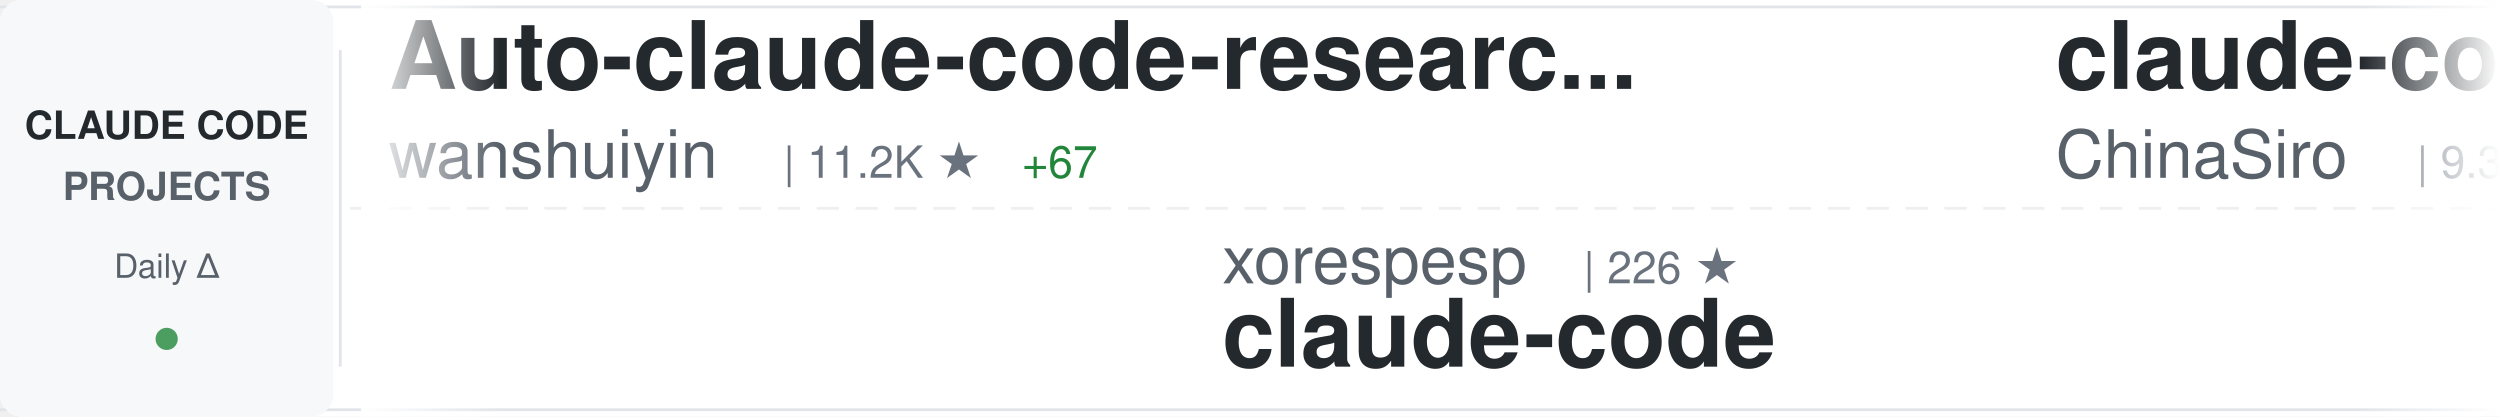
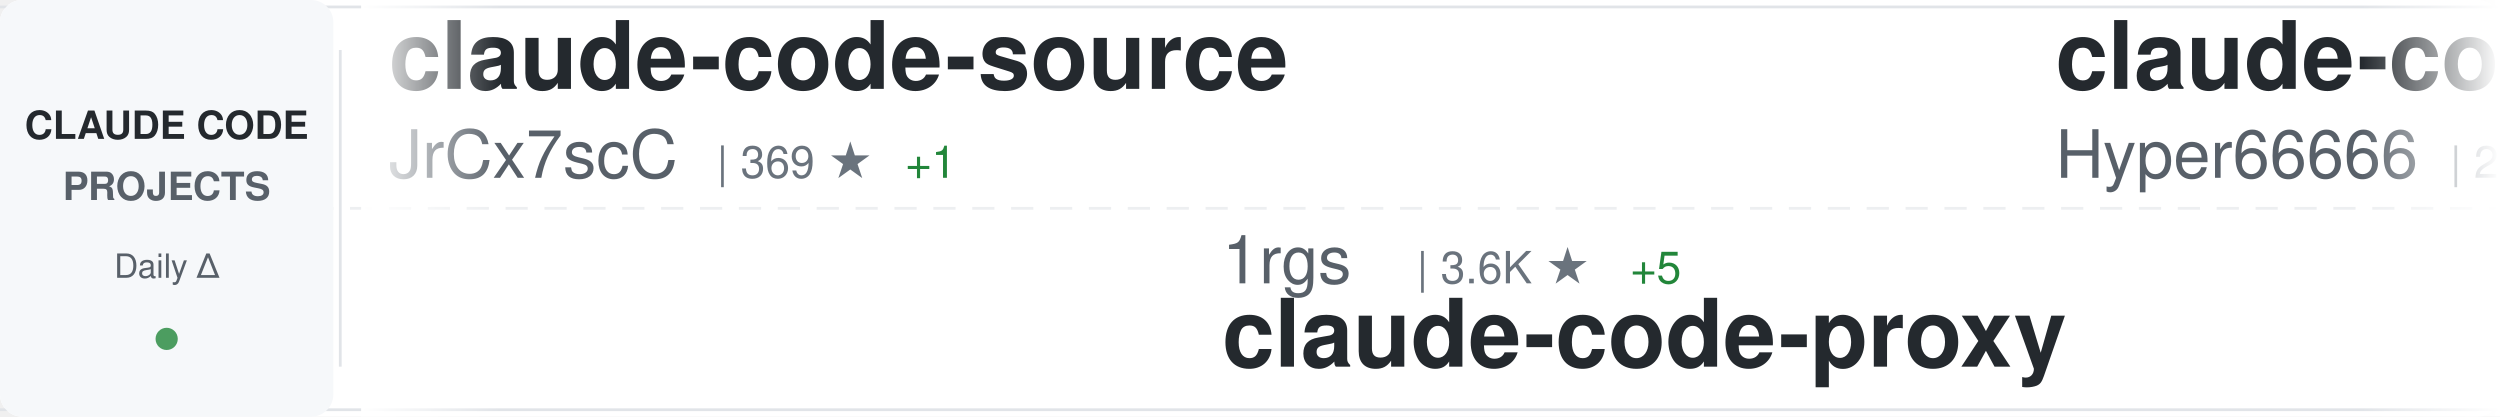
<svg xmlns="http://www.w3.org/2000/svg" width="900" height="150">
  <defs>
    <linearGradient id="awesomeLeftFade" x1="0%" y1="0%" x2="100%" y2="0%">
      <stop offset="0%" style="stop-color:#ffffff;stop-opacity:1" />
      <stop offset="100%" style="stop-color:#ffffff;stop-opacity:0" />
    </linearGradient>
    <linearGradient id="awesomeRightFade" x1="0%" y1="0%" x2="100%" y2="0%">
      <stop offset="0%" style="stop-color:#ffffff;stop-opacity:0" />
      <stop offset="100%" style="stop-color:#ffffff;stop-opacity:1" />
    </linearGradient>
  </defs>
  <rect width="900" height="150" fill="#ffffff" rx="8" />
  <rect x="0" y="2" width="900" height="1" fill="#e1e4e8" />
  <rect x="0" y="147" width="900" height="1" fill="#e1e4e8" />
  <line x1="0" y1="75" x2="900" y2="75" stroke="#e1e4e8" stroke-width="1" stroke-dasharray="8 6" opacity="0.6" />
  <rect x="0" y="0" width="120" height="150" fill="#f6f8fa" rx="8" />
  <text x="60" y="50" font-family="-apple-system, BlinkMacSystemFont, 'Segoe UI', Helvetica, Arial, sans-serif" font-size="14" font-weight="600" fill="#24292e" text-anchor="middle">CLAUDE CODE</text>
  <text x="60" y="72" font-family="-apple-system, BlinkMacSystemFont, 'Segoe UI', Helvetica, Arial, sans-serif" font-size="14" font-weight="600" fill="#586069" text-anchor="middle">PROJECTS</text>
  <text x="60" y="100" font-family="-apple-system, BlinkMacSystemFont, 'Segoe UI', Helvetica, Arial, sans-serif" font-size="12" font-weight="500" fill="#586069" text-anchor="middle">Daily Δ</text>
  <circle cx="60" cy="122" r="4" fill="#22863a" opacity="0.8" />
  <rect x="122" y="18" width="1" height="114" fill="#e1e4e8" />
  <clipPath id="awesomeTickerClip">
    <rect x="130" y="0" width="770" height="150" />
  </clipPath>
  <g clip-path="url(#awesomeTickerClip)">
    <g id="awesomeTickerItems">
      <animateTransform attributeName="transform" attributeType="XML" type="translate" from="0 0" to="-3000 0" dur="54s" repeatCount="indefinite" />
      <g transform="translate(0, 0)">
-         <text x="140" y="32" font-family="-apple-system, BlinkMacSystemFont, 'Segoe UI', Helvetica, Arial, sans-serif" font-size="34" font-weight="600" fill="#24292e">Auto-claude-code-researc...</text>
-         <text x="140" y="64" font-family="-apple-system, BlinkMacSystemFont, 'Segoe UI', Helvetica, Arial, sans-serif" font-size="24" font-weight="400" fill="#586069">wanshuiyin</text>
-         <text x="282" y="64" font-family="-apple-system, BlinkMacSystemFont, 'Segoe UI', Helvetica, Arial, sans-serif" font-size="16" font-weight="500" fill="#6a737d">| 11.2K ★</text>
-         <text x="368" y="64" font-family="-apple-system, BlinkMacSystemFont, 'Segoe UI', Helvetica, Arial, sans-serif" font-size="16" font-weight="500" fill="#22863a"> +67</text>
+         <text x="140" y="32" font-family="-apple-system, BlinkMacSystemFont, 'Segoe UI', Helvetica, Arial, sans-serif" font-size="34" font-weight="600" fill="#24292e">claude-code-source</text>
+         <text x="140" y="64" font-family="-apple-system, BlinkMacSystemFont, 'Segoe UI', Helvetica, Arial, sans-serif" font-size="24" font-weight="400" fill="#586069">JrCx7scC</text>
+         <text x="258" y="64" font-family="-apple-system, BlinkMacSystemFont, 'Segoe UI', Helvetica, Arial, sans-serif" font-size="16" font-weight="500" fill="#6a737d">| 369 ★</text>
+         <text x="326" y="64" font-family="-apple-system, BlinkMacSystemFont, 'Segoe UI', Helvetica, Arial, sans-serif" font-size="16" font-weight="500" fill="#22863a"> +1</text>
      </g>
      <g transform="translate(300, 0)">
-         <text x="140" y="102" font-family="-apple-system, BlinkMacSystemFont, 'Segoe UI', Helvetica, Arial, sans-serif" font-size="24" font-weight="400" fill="#586069">xorespesp</text>
-         <text x="270" y="102" font-family="-apple-system, BlinkMacSystemFont, 'Segoe UI', Helvetica, Arial, sans-serif" font-size="16" font-weight="500" fill="#6a737d">| 226 ★</text>
-         <text x="140" y="132" font-family="-apple-system, BlinkMacSystemFont, 'Segoe UI', Helvetica, Arial, sans-serif" font-size="34" font-weight="600" fill="#24292e">claude-code</text>
+         <text x="140" y="102" font-family="-apple-system, BlinkMacSystemFont, 'Segoe UI', Helvetica, Arial, sans-serif" font-size="24" font-weight="400" fill="#586069">1rgs</text>
+         <text x="210" y="102" font-family="-apple-system, BlinkMacSystemFont, 'Segoe UI', Helvetica, Arial, sans-serif" font-size="16" font-weight="500" fill="#6a737d">| 3.6K ★</text>
+         <text x="287" y="102" font-family="-apple-system, BlinkMacSystemFont, 'Segoe UI', Helvetica, Arial, sans-serif" font-size="16" font-weight="500" fill="#22863a"> +5</text>
+         <text x="140" y="132" font-family="-apple-system, BlinkMacSystemFont, 'Segoe UI', Helvetica, Arial, sans-serif" font-size="34" font-weight="600" fill="#24292e">claude-code-proxy</text>
      </g>
      <g transform="translate(600, 0)">
        <text x="140" y="32" font-family="-apple-system, BlinkMacSystemFont, 'Segoe UI', Helvetica, Arial, sans-serif" font-size="34" font-weight="600" fill="#24292e">claude-code-sourcemap</text>
+         <text x="140" y="64" font-family="-apple-system, BlinkMacSystemFont, 'Segoe UI', Helvetica, Arial, sans-serif" font-size="24" font-weight="400" fill="#586069">Hyper66666</text>
+         <text x="282" y="64" font-family="-apple-system, BlinkMacSystemFont, 'Segoe UI', Helvetica, Arial, sans-serif" font-size="16" font-weight="500" fill="#6a737d">| 215 ★</text>
+       </g>
+       <g transform="translate(900, 0)">
+         <text x="140" y="102" font-family="-apple-system, BlinkMacSystemFont, 'Segoe UI', Helvetica, Arial, sans-serif" font-size="24" font-weight="400" fill="#586069">Chachamaru127</text>
+         <text x="318" y="102" font-family="-apple-system, BlinkMacSystemFont, 'Segoe UI', Helvetica, Arial, sans-serif" font-size="16" font-weight="500" fill="#6a737d">| 2.5K ★</text>
+         <text x="395" y="102" font-family="-apple-system, BlinkMacSystemFont, 'Segoe UI', Helvetica, Arial, sans-serif" font-size="16" font-weight="500" fill="#22863a"> +65</text>
+         <text x="140" y="132" font-family="-apple-system, BlinkMacSystemFont, 'Segoe UI', Helvetica, Arial, sans-serif" font-size="34" font-weight="600" fill="#24292e">claude-code-harness</text>
+       </g>
+       <g transform="translate(1200, 0)">
+         <text x="140" y="32" font-family="-apple-system, BlinkMacSystemFont, 'Segoe UI', Helvetica, Arial, sans-serif" font-size="34" font-weight="600" fill="#24292e">claude-code</text>
+         <text x="140" y="64" font-family="-apple-system, BlinkMacSystemFont, 'Segoe UI', Helvetica, Arial, sans-serif" font-size="24" font-weight="400" fill="#586069">Onewon</text>
+         <text x="234" y="64" font-family="-apple-system, BlinkMacSystemFont, 'Segoe UI', Helvetica, Arial, sans-serif" font-size="16" font-weight="500" fill="#6a737d">| 181 ★</text>
+       </g>
+       <g transform="translate(1500, 0)">
+         <text x="140" y="102" font-family="-apple-system, BlinkMacSystemFont, 'Segoe UI', Helvetica, Arial, sans-serif" font-size="24" font-weight="400" fill="#586069">Cranot</text>
+         <text x="234" y="102" font-family="-apple-system, BlinkMacSystemFont, 'Segoe UI', Helvetica, Arial, sans-serif" font-size="16" font-weight="500" fill="#6a737d">| 2.8K ★</text>
+         <text x="311" y="102" font-family="-apple-system, BlinkMacSystemFont, 'Segoe UI', Helvetica, Arial, sans-serif" font-size="16" font-weight="500" fill="#22863a"> +3</text>
+         <text x="140" y="132" font-family="-apple-system, BlinkMacSystemFont, 'Segoe UI', Helvetica, Arial, sans-serif" font-size="34" font-weight="600" fill="#24292e">claude-code-guide</text>
+       </g>
+       <g transform="translate(1800, 0)">
+         <text x="140" y="32" font-family="-apple-system, BlinkMacSystemFont, 'Segoe UI', Helvetica, Arial, sans-serif" font-size="34" font-weight="600" fill="#24292e">claude-code-sourcemap</text>
        <text x="140" y="64" font-family="-apple-system, BlinkMacSystemFont, 'Segoe UI', Helvetica, Arial, sans-serif" font-size="24" font-weight="400" fill="#586069">ChinaSiro</text>
        <text x="270" y="64" font-family="-apple-system, BlinkMacSystemFont, 'Segoe UI', Helvetica, Arial, sans-serif" font-size="16" font-weight="500" fill="#6a737d">| 9.3K ★</text>
-         <text x="347" y="64" font-family="-apple-system, BlinkMacSystemFont, 'Segoe UI', Helvetica, Arial, sans-serif" font-size="16" font-weight="500" fill="#22863a"> +6</text>
-       </g>
-       <g transform="translate(900, 0)">
-         <text x="140" y="102" font-family="-apple-system, BlinkMacSystemFont, 'Segoe UI', Helvetica, Arial, sans-serif" font-size="24" font-weight="400" fill="#586069">chauncygu</text>
-         <text x="270" y="102" font-family="-apple-system, BlinkMacSystemFont, 'Segoe UI', Helvetica, Arial, sans-serif" font-size="16" font-weight="500" fill="#6a737d">| 2.5K ★</text>
-         <text x="347" y="102" font-family="-apple-system, BlinkMacSystemFont, 'Segoe UI', Helvetica, Arial, sans-serif" font-size="16" font-weight="500" fill="#22863a"> +4</text>
-         <text x="140" y="132" font-family="-apple-system, BlinkMacSystemFont, 'Segoe UI', Helvetica, Arial, sans-serif" font-size="34" font-weight="600" fill="#24292e">collection-claude-code-s...</text>
-       </g>
-       <g transform="translate(1200, 0)">
-         <text x="140" y="32" font-family="-apple-system, BlinkMacSystemFont, 'Segoe UI', Helvetica, Arial, sans-serif" font-size="34" font-weight="600" fill="#24292e">claude-code-source-build</text>
-         <text x="140" y="64" font-family="-apple-system, BlinkMacSystemFont, 'Segoe UI', Helvetica, Arial, sans-serif" font-size="24" font-weight="400" fill="#586069">andrew-kramer-inno</text>
-         <text x="378" y="64" font-family="-apple-system, BlinkMacSystemFont, 'Segoe UI', Helvetica, Arial, sans-serif" font-size="16" font-weight="500" fill="#6a737d">| 591 ★</text>
-       </g>
-       <g transform="translate(1500, 0)">
-         <text x="140" y="102" font-family="-apple-system, BlinkMacSystemFont, 'Segoe UI', Helvetica, Arial, sans-serif" font-size="24" font-weight="400" fill="#586069">freestylefly</text>
-         <text x="306" y="102" font-family="-apple-system, BlinkMacSystemFont, 'Segoe UI', Helvetica, Arial, sans-serif" font-size="16" font-weight="500" fill="#6a737d">| 125 ★</text>
-         <text x="140" y="132" font-family="-apple-system, BlinkMacSystemFont, 'Segoe UI', Helvetica, Arial, sans-serif" font-size="34" font-weight="600" fill="#24292e">claude-code</text>
-       </g>
-       <g transform="translate(1800, 0)">
-         <text x="140" y="32" font-family="-apple-system, BlinkMacSystemFont, 'Segoe UI', Helvetica, Arial, sans-serif" font-size="34" font-weight="600" fill="#24292e">ralph-claude-code</text>
-         <text x="140" y="64" font-family="-apple-system, BlinkMacSystemFont, 'Segoe UI', Helvetica, Arial, sans-serif" font-size="24" font-weight="400" fill="#586069">frankbria</text>
-         <text x="270" y="64" font-family="-apple-system, BlinkMacSystemFont, 'Segoe UI', Helvetica, Arial, sans-serif" font-size="16" font-weight="500" fill="#6a737d">| 9.2K ★</text>
-         <text x="347" y="64" font-family="-apple-system, BlinkMacSystemFont, 'Segoe UI', Helvetica, Arial, sans-serif" font-size="16" font-weight="500" fill="#22863a"> +6</text>
+         <text x="347" y="64" font-family="-apple-system, BlinkMacSystemFont, 'Segoe UI', Helvetica, Arial, sans-serif" font-size="16" font-weight="500" fill="#22863a"> +7</text>
      </g>
      <g transform="translate(2100, 0)">
-         <text x="140" y="102" font-family="-apple-system, BlinkMacSystemFont, 'Segoe UI', Helvetica, Arial, sans-serif" font-size="24" font-weight="400" fill="#586069">https-deeplearning-ai</text>
-         <text x="414" y="102" font-family="-apple-system, BlinkMacSystemFont, 'Segoe UI', Helvetica, Arial, sans-serif" font-size="16" font-weight="500" fill="#6a737d">| 522 ★</text>
-         <text x="140" y="132" font-family="-apple-system, BlinkMacSystemFont, 'Segoe UI', Helvetica, Arial, sans-serif" font-size="34" font-weight="600" fill="#24292e">sc-claude-code-files</text>
+         <text x="140" y="102" font-family="-apple-system, BlinkMacSystemFont, 'Segoe UI', Helvetica, Arial, sans-serif" font-size="24" font-weight="400" fill="#586069">Yeachan-Heo</text>
+         <text x="294" y="102" font-family="-apple-system, BlinkMacSystemFont, 'Segoe UI', Helvetica, Arial, sans-serif" font-size="16" font-weight="500" fill="#6a737d">| 35.6K ★</text>
+         <text x="380" y="102" font-family="-apple-system, BlinkMacSystemFont, 'Segoe UI', Helvetica, Arial, sans-serif" font-size="16" font-weight="500" fill="#22863a"> +121</text>
+         <text x="140" y="132" font-family="-apple-system, BlinkMacSystemFont, 'Segoe UI', Helvetica, Arial, sans-serif" font-size="34" font-weight="600" fill="#24292e">oh-my-claudecode</text>
      </g>
      <g transform="translate(2400, 0)">
-         <text x="140" y="32" font-family="-apple-system, BlinkMacSystemFont, 'Segoe UI', Helvetica, Arial, sans-serif" font-size="34" font-weight="600" fill="#24292e">claude-code-local</text>
-         <text x="140" y="64" font-family="-apple-system, BlinkMacSystemFont, 'Segoe UI', Helvetica, Arial, sans-serif" font-size="24" font-weight="400" fill="#586069">nicedreamzapp</text>
-         <text x="318" y="64" font-family="-apple-system, BlinkMacSystemFont, 'Segoe UI', Helvetica, Arial, sans-serif" font-size="16" font-weight="500" fill="#6a737d">| 2.7K ★</text>
-         <text x="395" y="64" font-family="-apple-system, BlinkMacSystemFont, 'Segoe UI', Helvetica, Arial, sans-serif" font-size="16" font-weight="500" fill="#22863a"> +3</text>
+         <text x="140" y="32" font-family="-apple-system, BlinkMacSystemFont, 'Segoe UI', Helvetica, Arial, sans-serif" font-size="34" font-weight="600" fill="#24292e">claude-code</text>
+         <text x="140" y="64" font-family="-apple-system, BlinkMacSystemFont, 'Segoe UI', Helvetica, Arial, sans-serif" font-size="24" font-weight="400" fill="#586069">claude-code-best</text>
+         <text x="354" y="64" font-family="-apple-system, BlinkMacSystemFont, 'Segoe UI', Helvetica, Arial, sans-serif" font-size="16" font-weight="500" fill="#6a737d">| 19.4K ★</text>
+         <text x="440" y="64" font-family="-apple-system, BlinkMacSystemFont, 'Segoe UI', Helvetica, Arial, sans-serif" font-size="16" font-weight="500" fill="#22863a"> +55</text>
      </g>
      <g transform="translate(2700, 0)">
-         <text x="140" y="102" font-family="-apple-system, BlinkMacSystemFont, 'Segoe UI', Helvetica, Arial, sans-serif" font-size="24" font-weight="400" fill="#586069">luongnv89</text>
-         <text x="270" y="102" font-family="-apple-system, BlinkMacSystemFont, 'Segoe UI', Helvetica, Arial, sans-serif" font-size="16" font-weight="500" fill="#6a737d">| 34.8K ★</text>
-         <text x="356" y="102" font-family="-apple-system, BlinkMacSystemFont, 'Segoe UI', Helvetica, Arial, sans-serif" font-size="16" font-weight="500" fill="#22863a"> +63</text>
-         <text x="140" y="132" font-family="-apple-system, BlinkMacSystemFont, 'Segoe UI', Helvetica, Arial, sans-serif" font-size="34" font-weight="600" fill="#24292e">claude-howto</text>
+         <text x="140" y="102" font-family="-apple-system, BlinkMacSystemFont, 'Segoe UI', Helvetica, Arial, sans-serif" font-size="24" font-weight="400" fill="#586069">centminmod</text>
+         <text x="282" y="102" font-family="-apple-system, BlinkMacSystemFont, 'Segoe UI', Helvetica, Arial, sans-serif" font-size="16" font-weight="500" fill="#6a737d">| 2.4K ★</text>
+         <text x="359" y="102" font-family="-apple-system, BlinkMacSystemFont, 'Segoe UI', Helvetica, Arial, sans-serif" font-size="16" font-weight="500" fill="#22863a"> +3</text>
+         <text x="140" y="132" font-family="-apple-system, BlinkMacSystemFont, 'Segoe UI', Helvetica, Arial, sans-serif" font-size="34" font-weight="600" fill="#24292e">my-claude-code-setup</text>
      </g>
      <g transform="translate(3000, 0)">
-         <text x="140" y="32" font-family="-apple-system, BlinkMacSystemFont, 'Segoe UI', Helvetica, Arial, sans-serif" font-size="34" font-weight="600" fill="#24292e">Auto-claude-code-researc...</text>
-         <text x="140" y="64" font-family="-apple-system, BlinkMacSystemFont, 'Segoe UI', Helvetica, Arial, sans-serif" font-size="24" font-weight="400" fill="#586069">wanshuiyin</text>
-         <text x="282" y="64" font-family="-apple-system, BlinkMacSystemFont, 'Segoe UI', Helvetica, Arial, sans-serif" font-size="16" font-weight="500" fill="#6a737d">| 11.2K ★</text>
-         <text x="368" y="64" font-family="-apple-system, BlinkMacSystemFont, 'Segoe UI', Helvetica, Arial, sans-serif" font-size="16" font-weight="500" fill="#22863a"> +67</text>
+         <text x="140" y="32" font-family="-apple-system, BlinkMacSystemFont, 'Segoe UI', Helvetica, Arial, sans-serif" font-size="34" font-weight="600" fill="#24292e">claude-code-source</text>
+         <text x="140" y="64" font-family="-apple-system, BlinkMacSystemFont, 'Segoe UI', Helvetica, Arial, sans-serif" font-size="24" font-weight="400" fill="#586069">JrCx7scC</text>
+         <text x="258" y="64" font-family="-apple-system, BlinkMacSystemFont, 'Segoe UI', Helvetica, Arial, sans-serif" font-size="16" font-weight="500" fill="#6a737d">| 369 ★</text>
+         <text x="326" y="64" font-family="-apple-system, BlinkMacSystemFont, 'Segoe UI', Helvetica, Arial, sans-serif" font-size="16" font-weight="500" fill="#22863a"> +1</text>
      </g>
      <g transform="translate(3300, 0)">
-         <text x="140" y="102" font-family="-apple-system, BlinkMacSystemFont, 'Segoe UI', Helvetica, Arial, sans-serif" font-size="24" font-weight="400" fill="#586069">xorespesp</text>
-         <text x="270" y="102" font-family="-apple-system, BlinkMacSystemFont, 'Segoe UI', Helvetica, Arial, sans-serif" font-size="16" font-weight="500" fill="#6a737d">| 226 ★</text>
-         <text x="140" y="132" font-family="-apple-system, BlinkMacSystemFont, 'Segoe UI', Helvetica, Arial, sans-serif" font-size="34" font-weight="600" fill="#24292e">claude-code</text>
+         <text x="140" y="102" font-family="-apple-system, BlinkMacSystemFont, 'Segoe UI', Helvetica, Arial, sans-serif" font-size="24" font-weight="400" fill="#586069">1rgs</text>
+         <text x="210" y="102" font-family="-apple-system, BlinkMacSystemFont, 'Segoe UI', Helvetica, Arial, sans-serif" font-size="16" font-weight="500" fill="#6a737d">| 3.6K ★</text>
+         <text x="287" y="102" font-family="-apple-system, BlinkMacSystemFont, 'Segoe UI', Helvetica, Arial, sans-serif" font-size="16" font-weight="500" fill="#22863a"> +5</text>
+         <text x="140" y="132" font-family="-apple-system, BlinkMacSystemFont, 'Segoe UI', Helvetica, Arial, sans-serif" font-size="34" font-weight="600" fill="#24292e">claude-code-proxy</text>
      </g>
      <g transform="translate(3600, 0)">
        <text x="140" y="32" font-family="-apple-system, BlinkMacSystemFont, 'Segoe UI', Helvetica, Arial, sans-serif" font-size="34" font-weight="600" fill="#24292e">claude-code-sourcemap</text>
-         <text x="140" y="64" font-family="-apple-system, BlinkMacSystemFont, 'Segoe UI', Helvetica, Arial, sans-serif" font-size="24" font-weight="400" fill="#586069">ChinaSiro</text>
-         <text x="270" y="64" font-family="-apple-system, BlinkMacSystemFont, 'Segoe UI', Helvetica, Arial, sans-serif" font-size="16" font-weight="500" fill="#6a737d">| 9.3K ★</text>
-         <text x="347" y="64" font-family="-apple-system, BlinkMacSystemFont, 'Segoe UI', Helvetica, Arial, sans-serif" font-size="16" font-weight="500" fill="#22863a"> +6</text>
+         <text x="140" y="64" font-family="-apple-system, BlinkMacSystemFont, 'Segoe UI', Helvetica, Arial, sans-serif" font-size="24" font-weight="400" fill="#586069">Hyper66666</text>
+         <text x="282" y="64" font-family="-apple-system, BlinkMacSystemFont, 'Segoe UI', Helvetica, Arial, sans-serif" font-size="16" font-weight="500" fill="#6a737d">| 215 ★</text>
      </g>
      <g transform="translate(3900, 0)">
-         <text x="140" y="102" font-family="-apple-system, BlinkMacSystemFont, 'Segoe UI', Helvetica, Arial, sans-serif" font-size="24" font-weight="400" fill="#586069">chauncygu</text>
-         <text x="270" y="102" font-family="-apple-system, BlinkMacSystemFont, 'Segoe UI', Helvetica, Arial, sans-serif" font-size="16" font-weight="500" fill="#6a737d">| 2.5K ★</text>
-         <text x="347" y="102" font-family="-apple-system, BlinkMacSystemFont, 'Segoe UI', Helvetica, Arial, sans-serif" font-size="16" font-weight="500" fill="#22863a"> +4</text>
-         <text x="140" y="132" font-family="-apple-system, BlinkMacSystemFont, 'Segoe UI', Helvetica, Arial, sans-serif" font-size="34" font-weight="600" fill="#24292e">collection-claude-code-s...</text>
+         <text x="140" y="102" font-family="-apple-system, BlinkMacSystemFont, 'Segoe UI', Helvetica, Arial, sans-serif" font-size="24" font-weight="400" fill="#586069">Chachamaru127</text>
+         <text x="318" y="102" font-family="-apple-system, BlinkMacSystemFont, 'Segoe UI', Helvetica, Arial, sans-serif" font-size="16" font-weight="500" fill="#6a737d">| 2.5K ★</text>
+         <text x="395" y="102" font-family="-apple-system, BlinkMacSystemFont, 'Segoe UI', Helvetica, Arial, sans-serif" font-size="16" font-weight="500" fill="#22863a"> +65</text>
+         <text x="140" y="132" font-family="-apple-system, BlinkMacSystemFont, 'Segoe UI', Helvetica, Arial, sans-serif" font-size="34" font-weight="600" fill="#24292e">claude-code-harness</text>
      </g>
    </g>
  </g>
  <rect x="130" y="0" width="50" height="150" fill="url(#awesomeLeftFade)" />
  <rect x="850" y="0" width="50" height="150" fill="url(#awesomeRightFade)" />
</svg>
